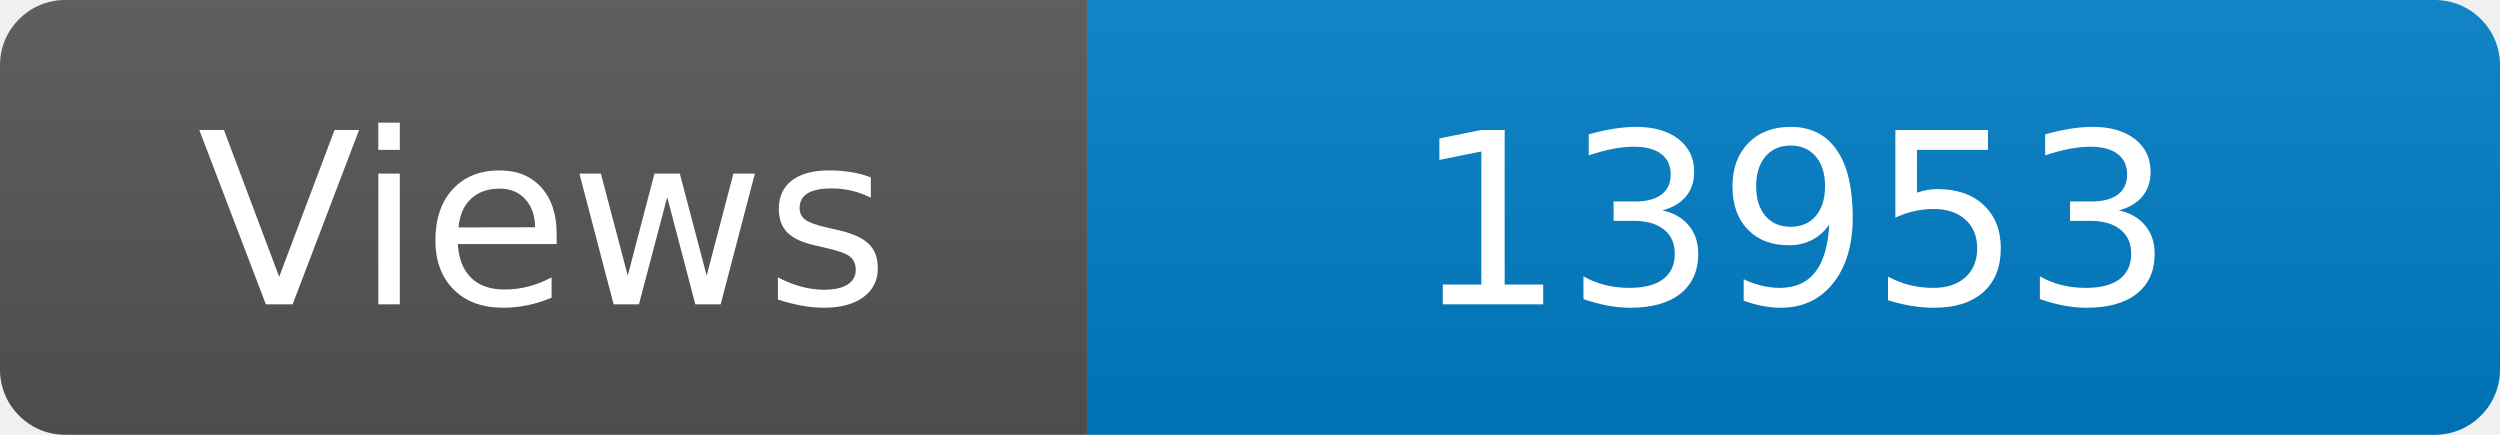
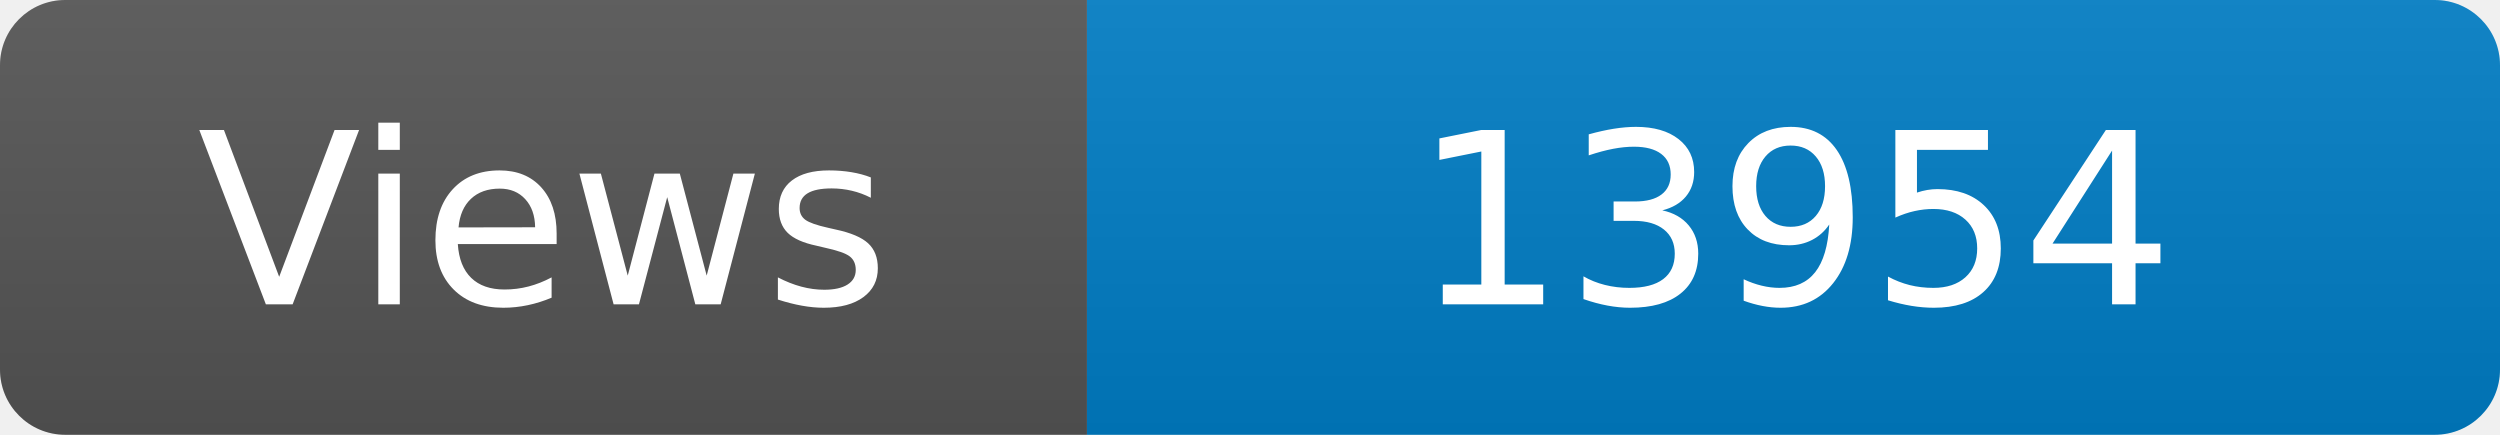
<svg xmlns="http://www.w3.org/2000/svg" width="115" height="20" role="img" aria-label="Maintained?: yes">
  <linearGradient id="s" x2="0" y2="100%">
    <stop offset="0" stop-color="#bbb" stop-opacity=".1" />
    <stop offset="1" stop-opacity=".1" />
  </linearGradient>
  <clipPath id="r">
    <rect width="115" height="20" rx="3" fill="#fff" />
  </clipPath>
  <g clip-path="url(#r)">
    <rect width="50" height="20" fill="#555" />
    <rect x="50" width="160" height="20" fill="#007ec6" />
    <rect width="115" height="20" fill="url(#s)" />
  </g>
  <g fill="#fff" text-anchor="middle" font-family="Verdana,Geneva,DejaVu Sans,sans-serif" font-size="110">
    <text x="250" y="140" transform="scale(.1)" fill="#fff">Views</text>
-     <text x="825" y="140" transform="scale(.1)" fill="#fff">13953</text>
+     <text x="825" y="140" transform="scale(.1)" fill="#fff">13954</text>
  </g>
</svg>
